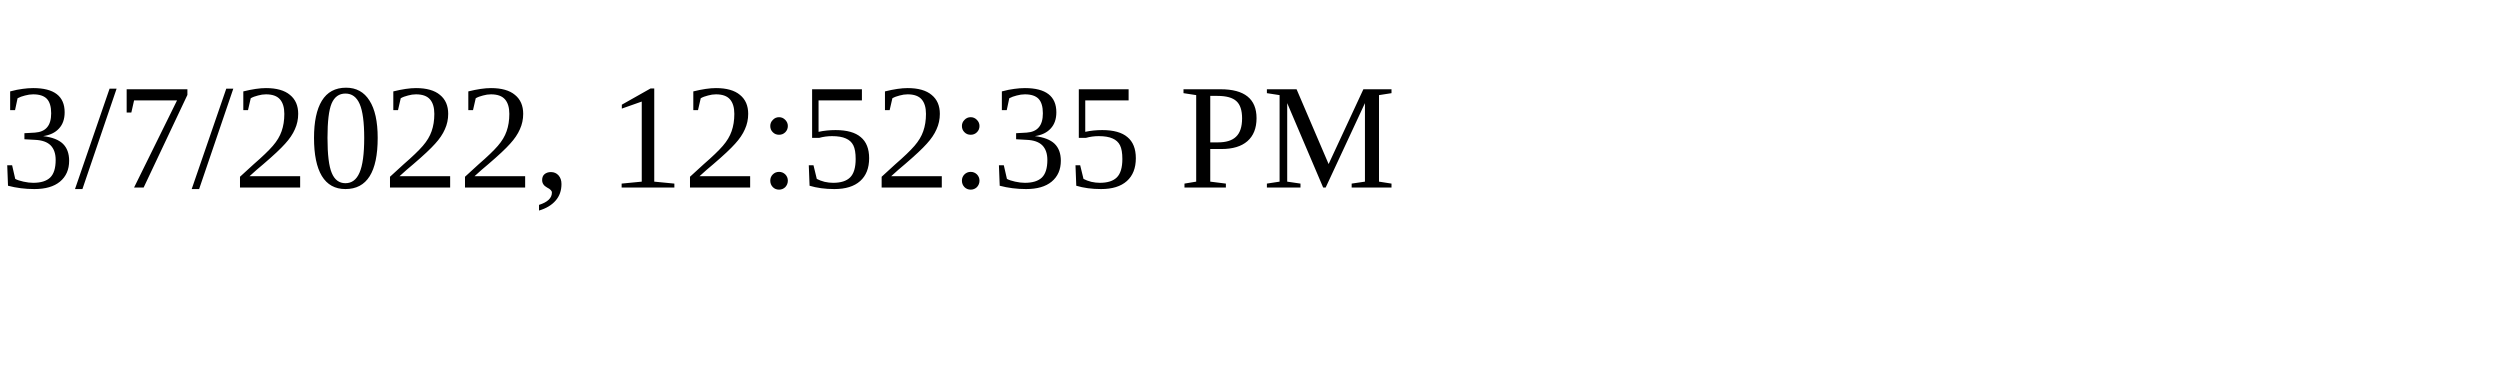
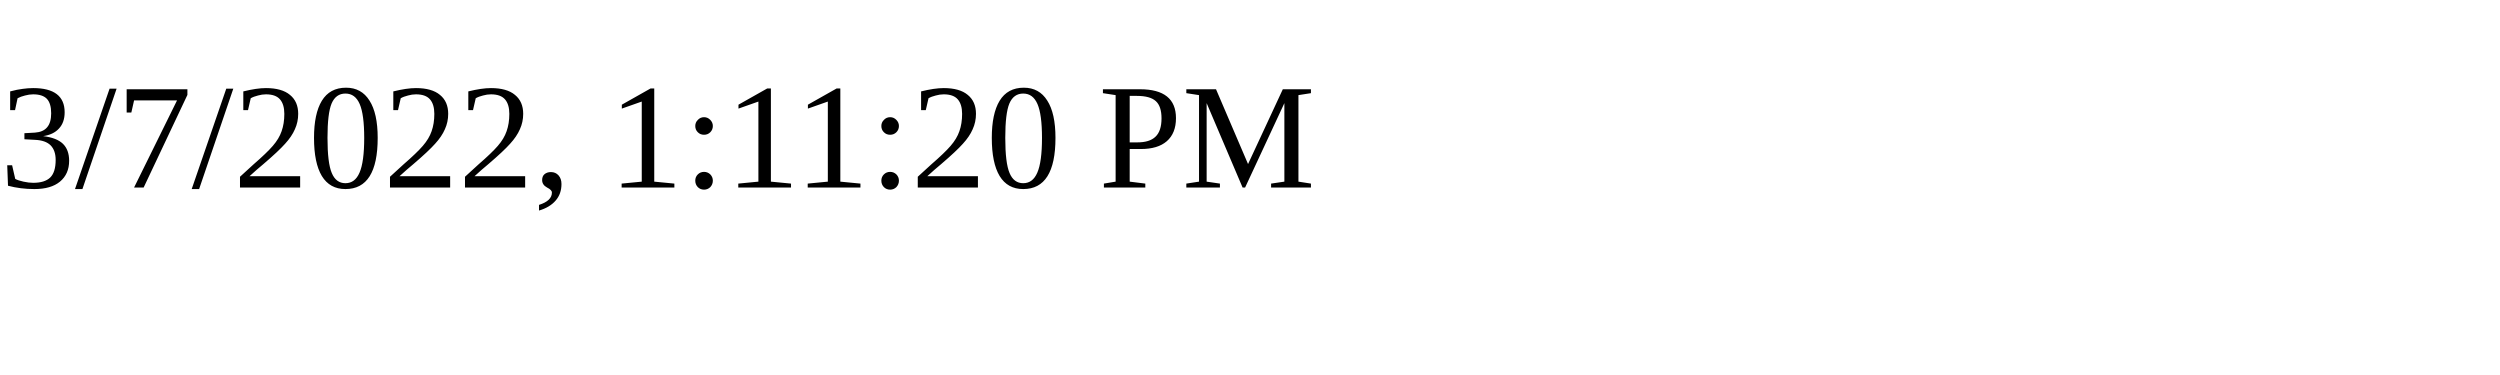
<svg xmlns="http://www.w3.org/2000/svg" height="30" width="200">
-   <text x="0" y="15">3/7/2022, 12:52:35 PM</text>
+   <text x="0" y="15">3/7/2022, 1:11:20 PM</text>
</svg>
